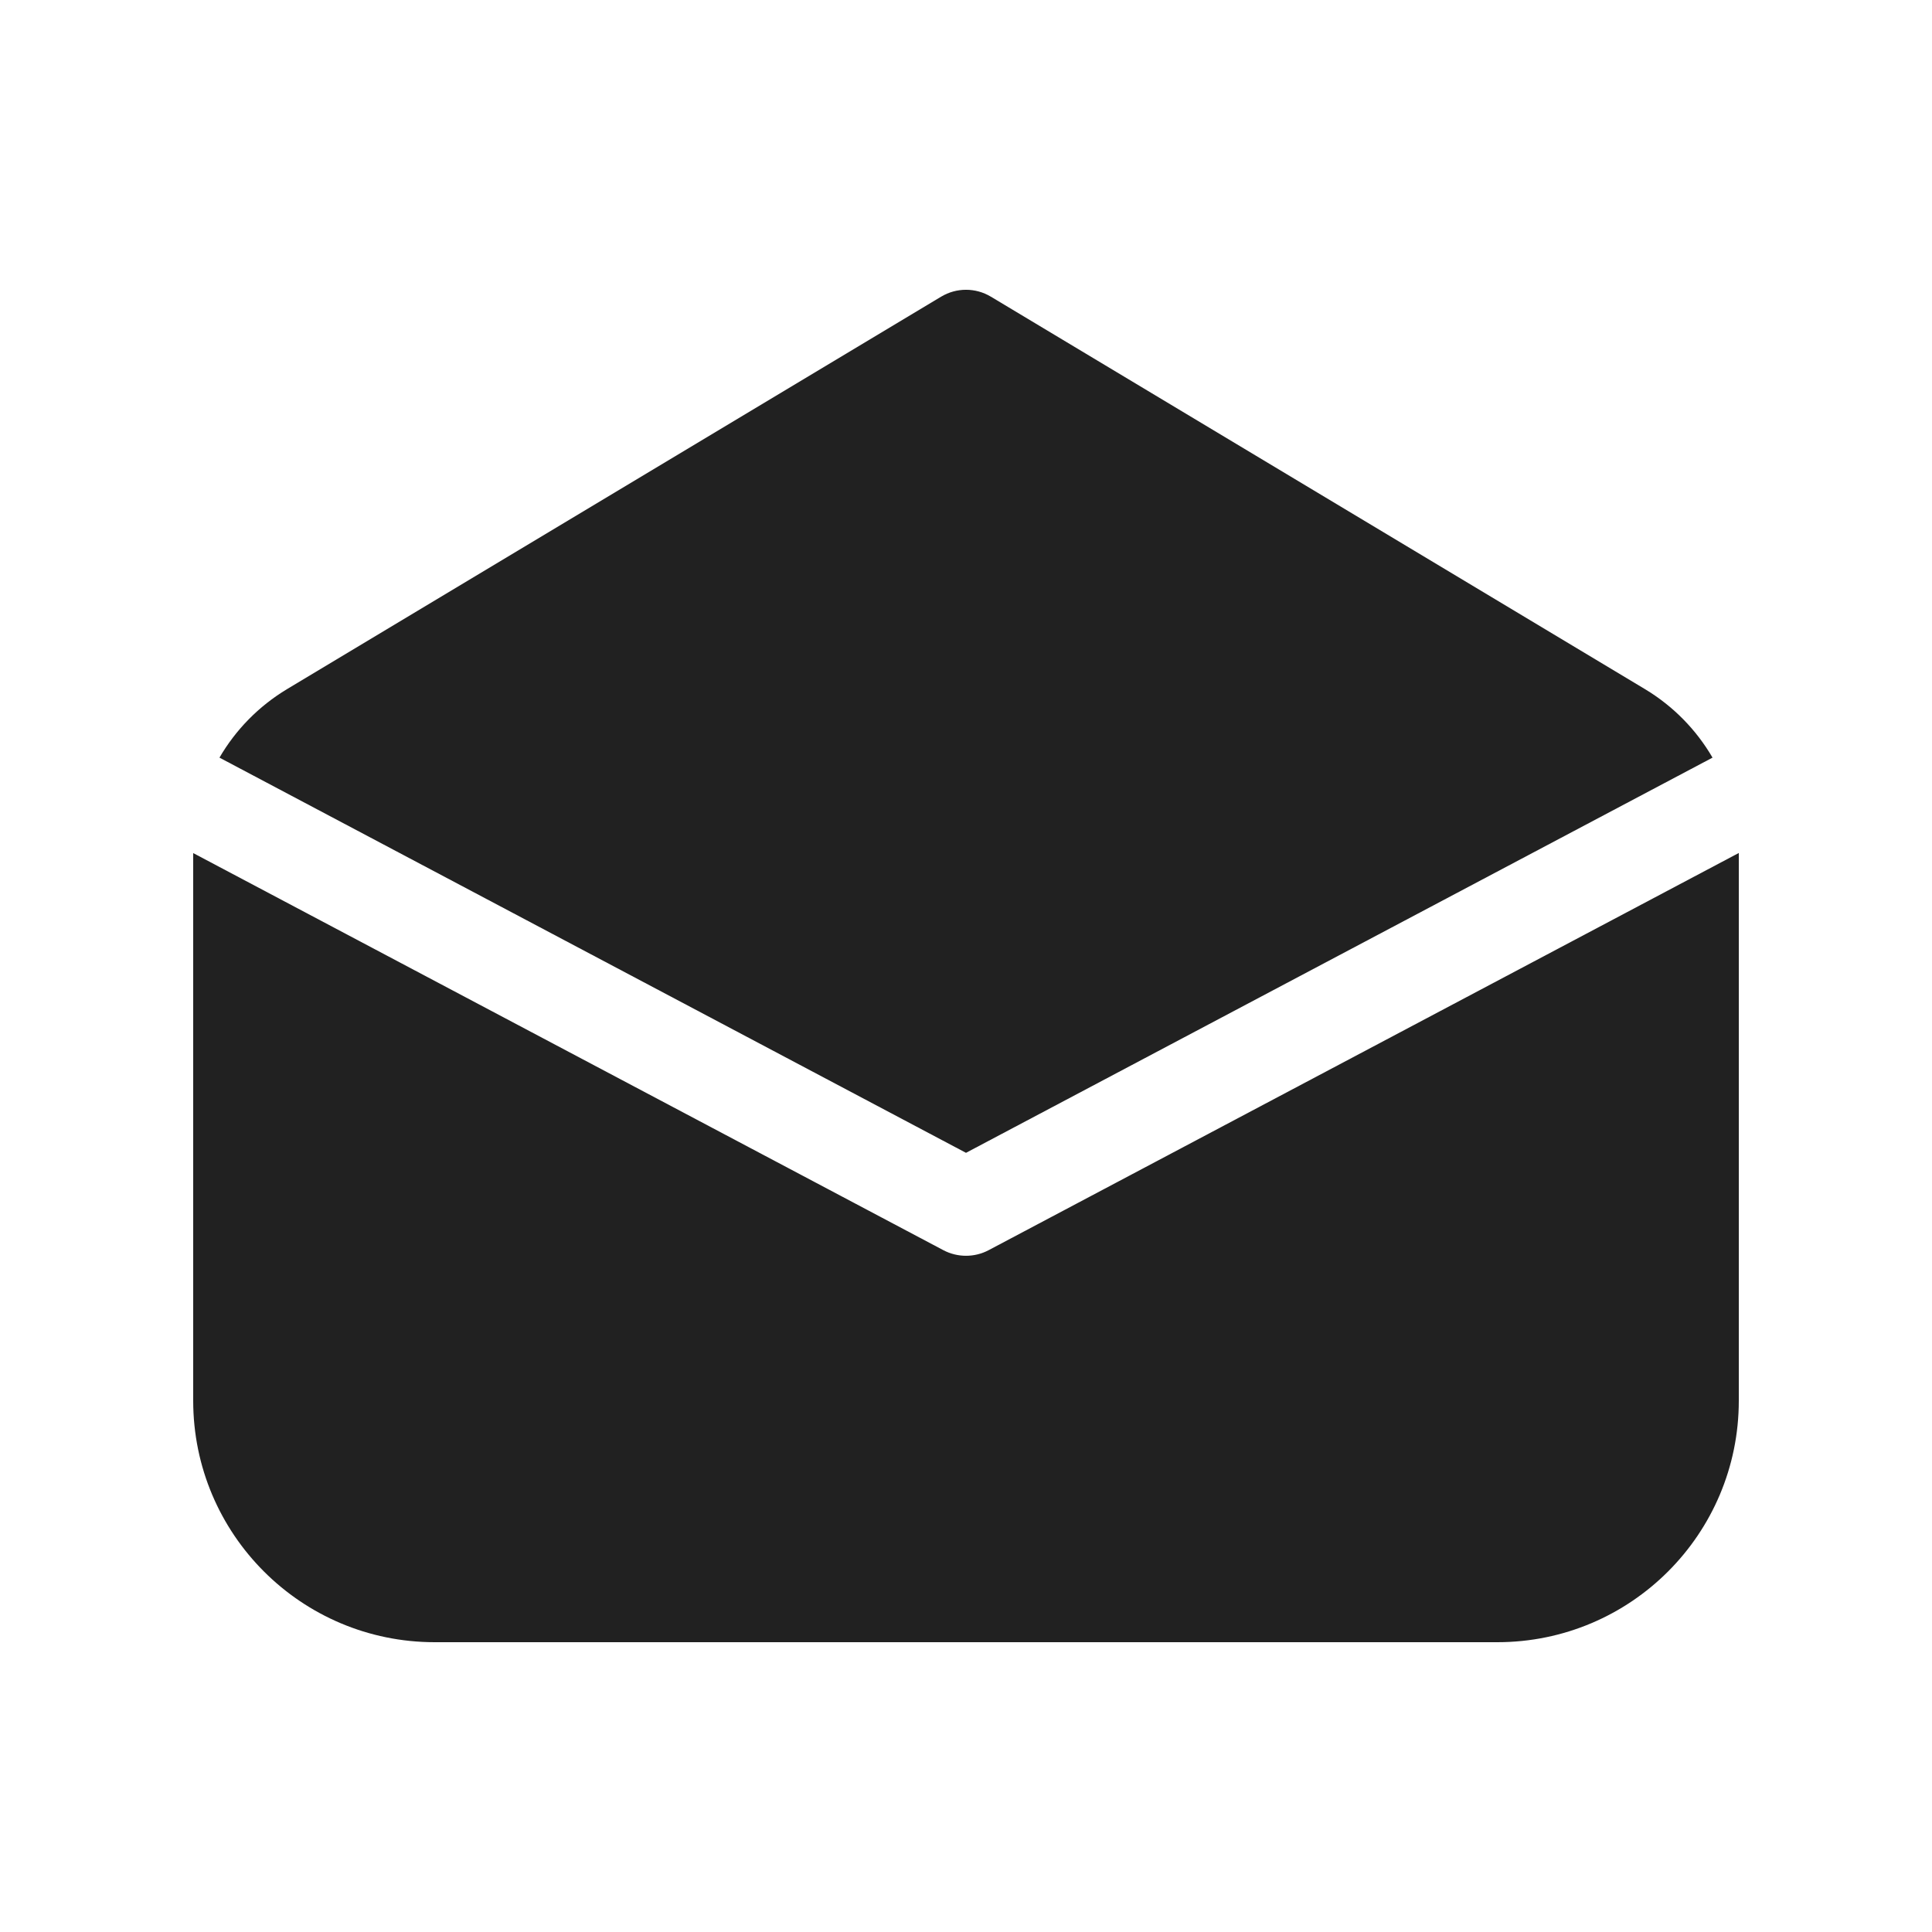
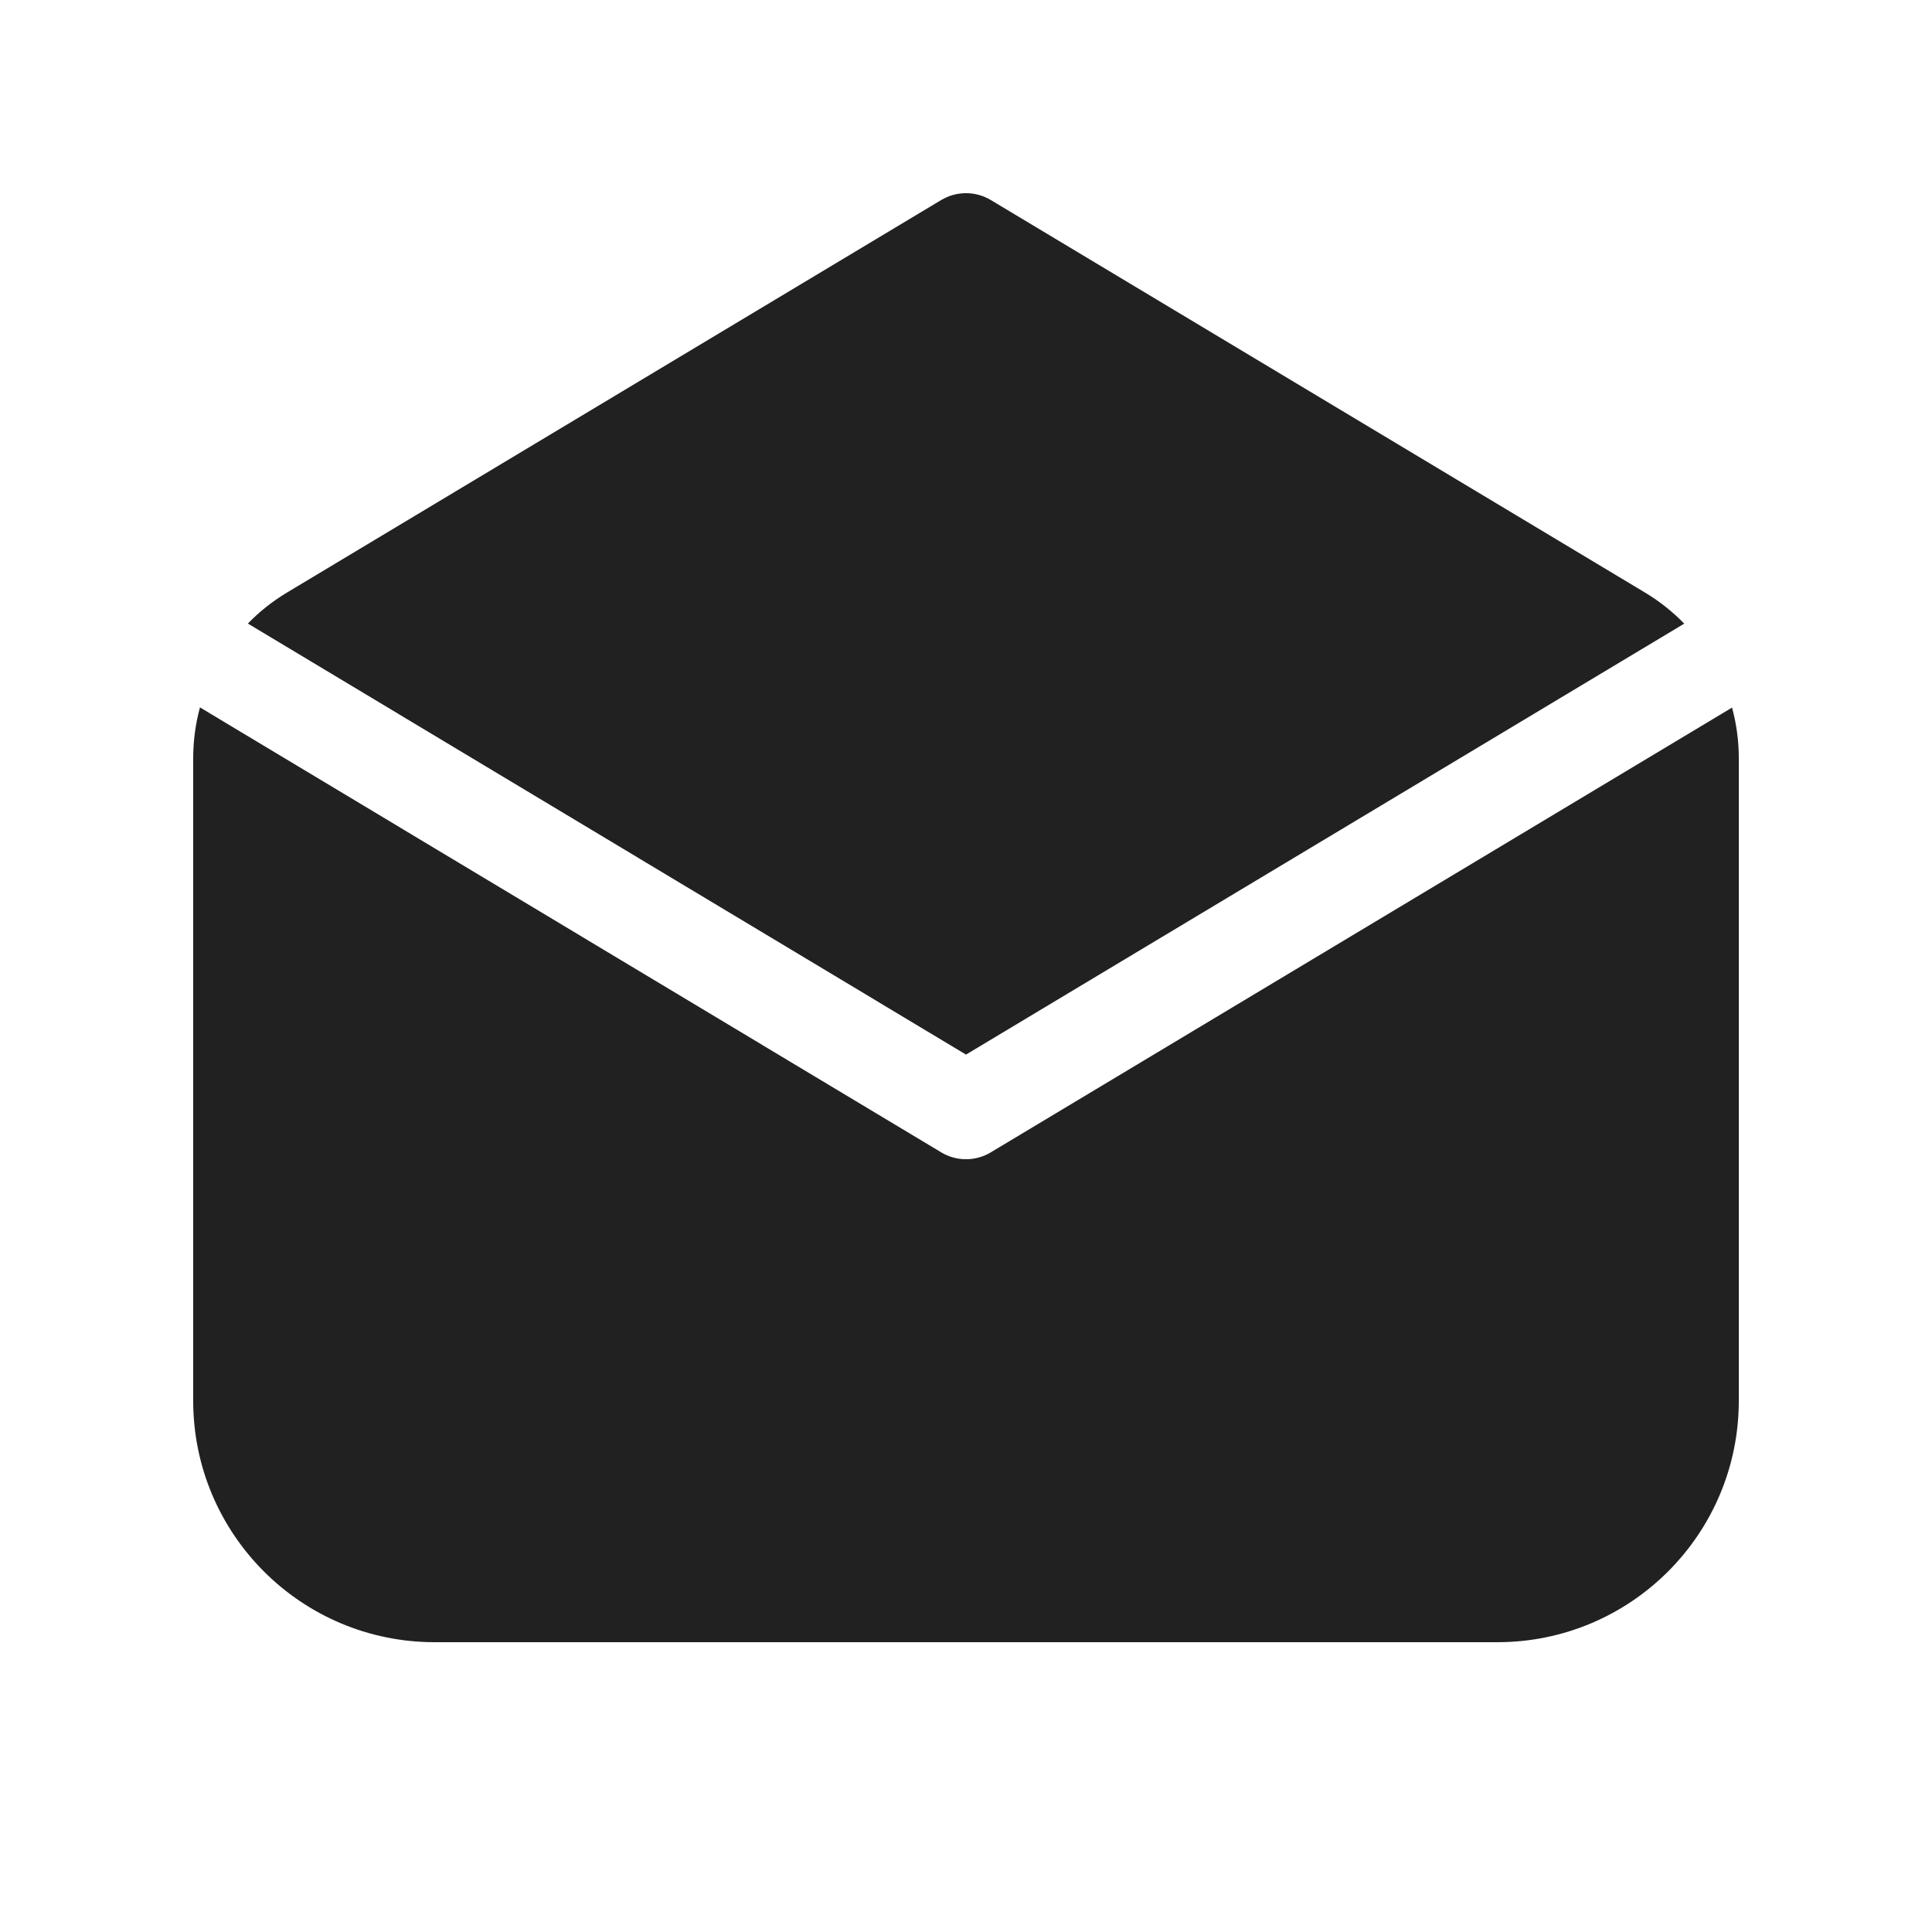
<svg xmlns="http://www.w3.org/2000/svg" width="20" height="20" viewBox="0 0 20 20" fill="none">
-   <path d="M10.257 3.071C10.099 2.976 9.901 2.976 9.743 3.071L2.971 7.134C2.677 7.311 2.439 7.556 2.272 7.843L10 11.934L17.728 7.843C17.561 7.556 17.323 7.311 17.029 7.134L10.257 3.071ZM18 8.83L10.234 12.942C10.088 13.019 9.912 13.019 9.766 12.942L2 8.831C2 8.837 2 8.843 2 8.849V14.5C2 15.881 3.119 17 4.5 17H15.5C16.881 17 18 15.881 18 14.5V8.849C18 8.843 18 8.837 18 8.83Z" fill="#212121" />
+   <path d="M10.257 2.071C10.099 1.976 9.901 1.976 9.743 2.071L2.971 6.134C2.821 6.224 2.685 6.332 2.566 6.455L10 10.917L17.435 6.456C17.316 6.333 17.18 6.225 17.029 6.134L10.257 2.071ZM17.93 7.325L10.257 11.929C10.099 12.024 9.901 12.024 9.743 11.929L2.07 7.323C2.024 7.492 2 7.669 2 7.849V14.5C2 15.881 3.119 17 4.5 17H15.5C16.881 17 18 15.881 18 14.5V7.849C18 7.67 17.976 7.494 17.93 7.325Z" fill="#212121" />
</svg>
